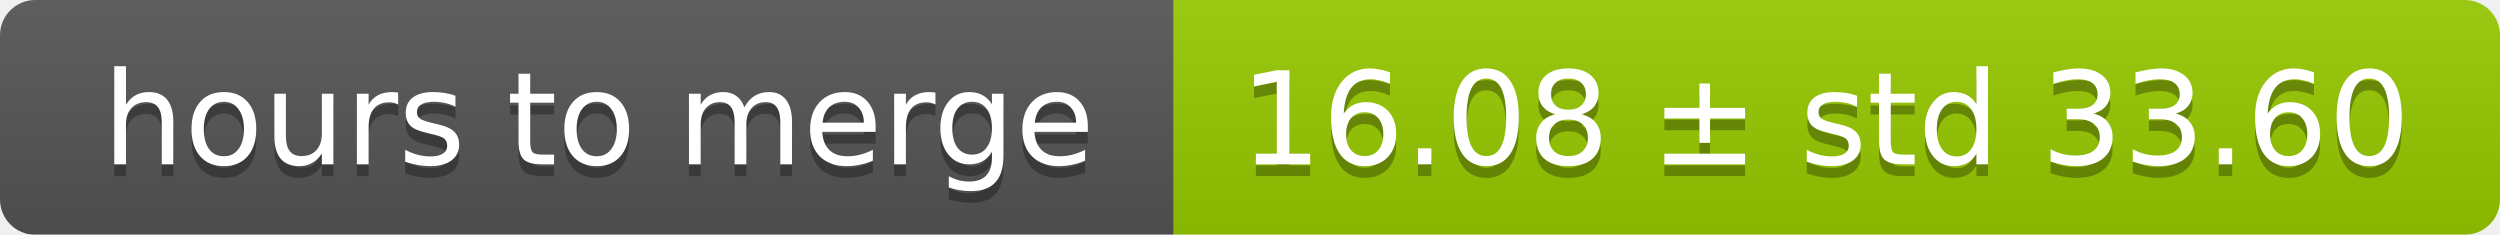
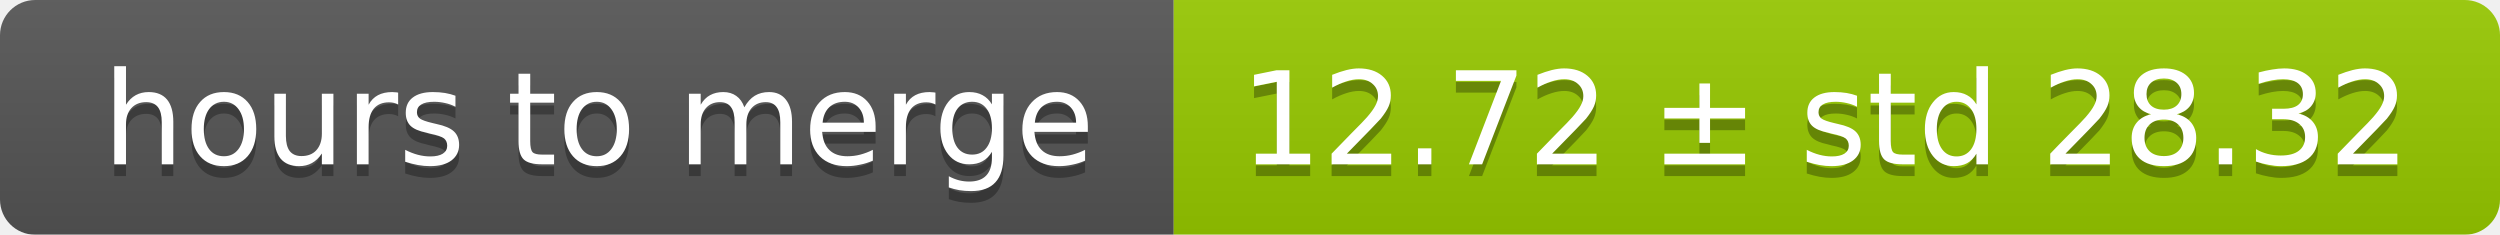
<svg xmlns="http://www.w3.org/2000/svg" width="213" height="20">
  <linearGradient id="smooth" x2="0" y2="100%">
    <stop offset="0" stop-color="#bbb" stop-opacity=".1" />
    <stop offset="1" stop-opacity=".1" />
  </linearGradient>
  <mask id="round">
    <rect width="213" height="20" rx="3" fill="#fff" />
  </mask>
  <g mask="url(#round)">
    <rect width="100" height="20" fill="#555" />
    <rect x="100" width="113" height="20" fill="#97ca00" />
    <rect width="213" height="20" fill="url(#smooth)" />
  </g>
  <g fill="#fff" text-anchor="middle" font-family="DejaVu Sans,Verdana,Geneva,sans-serif" font-size="11">
    <text x="51" y="15" fill="#010101" fill-opacity=".3">hours to merge</text>
    <text x="51" y="14">hours to merge</text>
-     <text x="155.5" y="15" fill="#010101" fill-opacity=".3">16.08 ± std 33.60</text>
-     <text x="155.5" y="14">16.08 ± std 33.60</text>
+     <text x="155.5" y="15" fill="#010101" fill-opacity=".3">12.72 ± std 28.32</text>
+     <text x="155.5" y="14">12.72 ± std 28.32</text>
  </g>
</svg>
